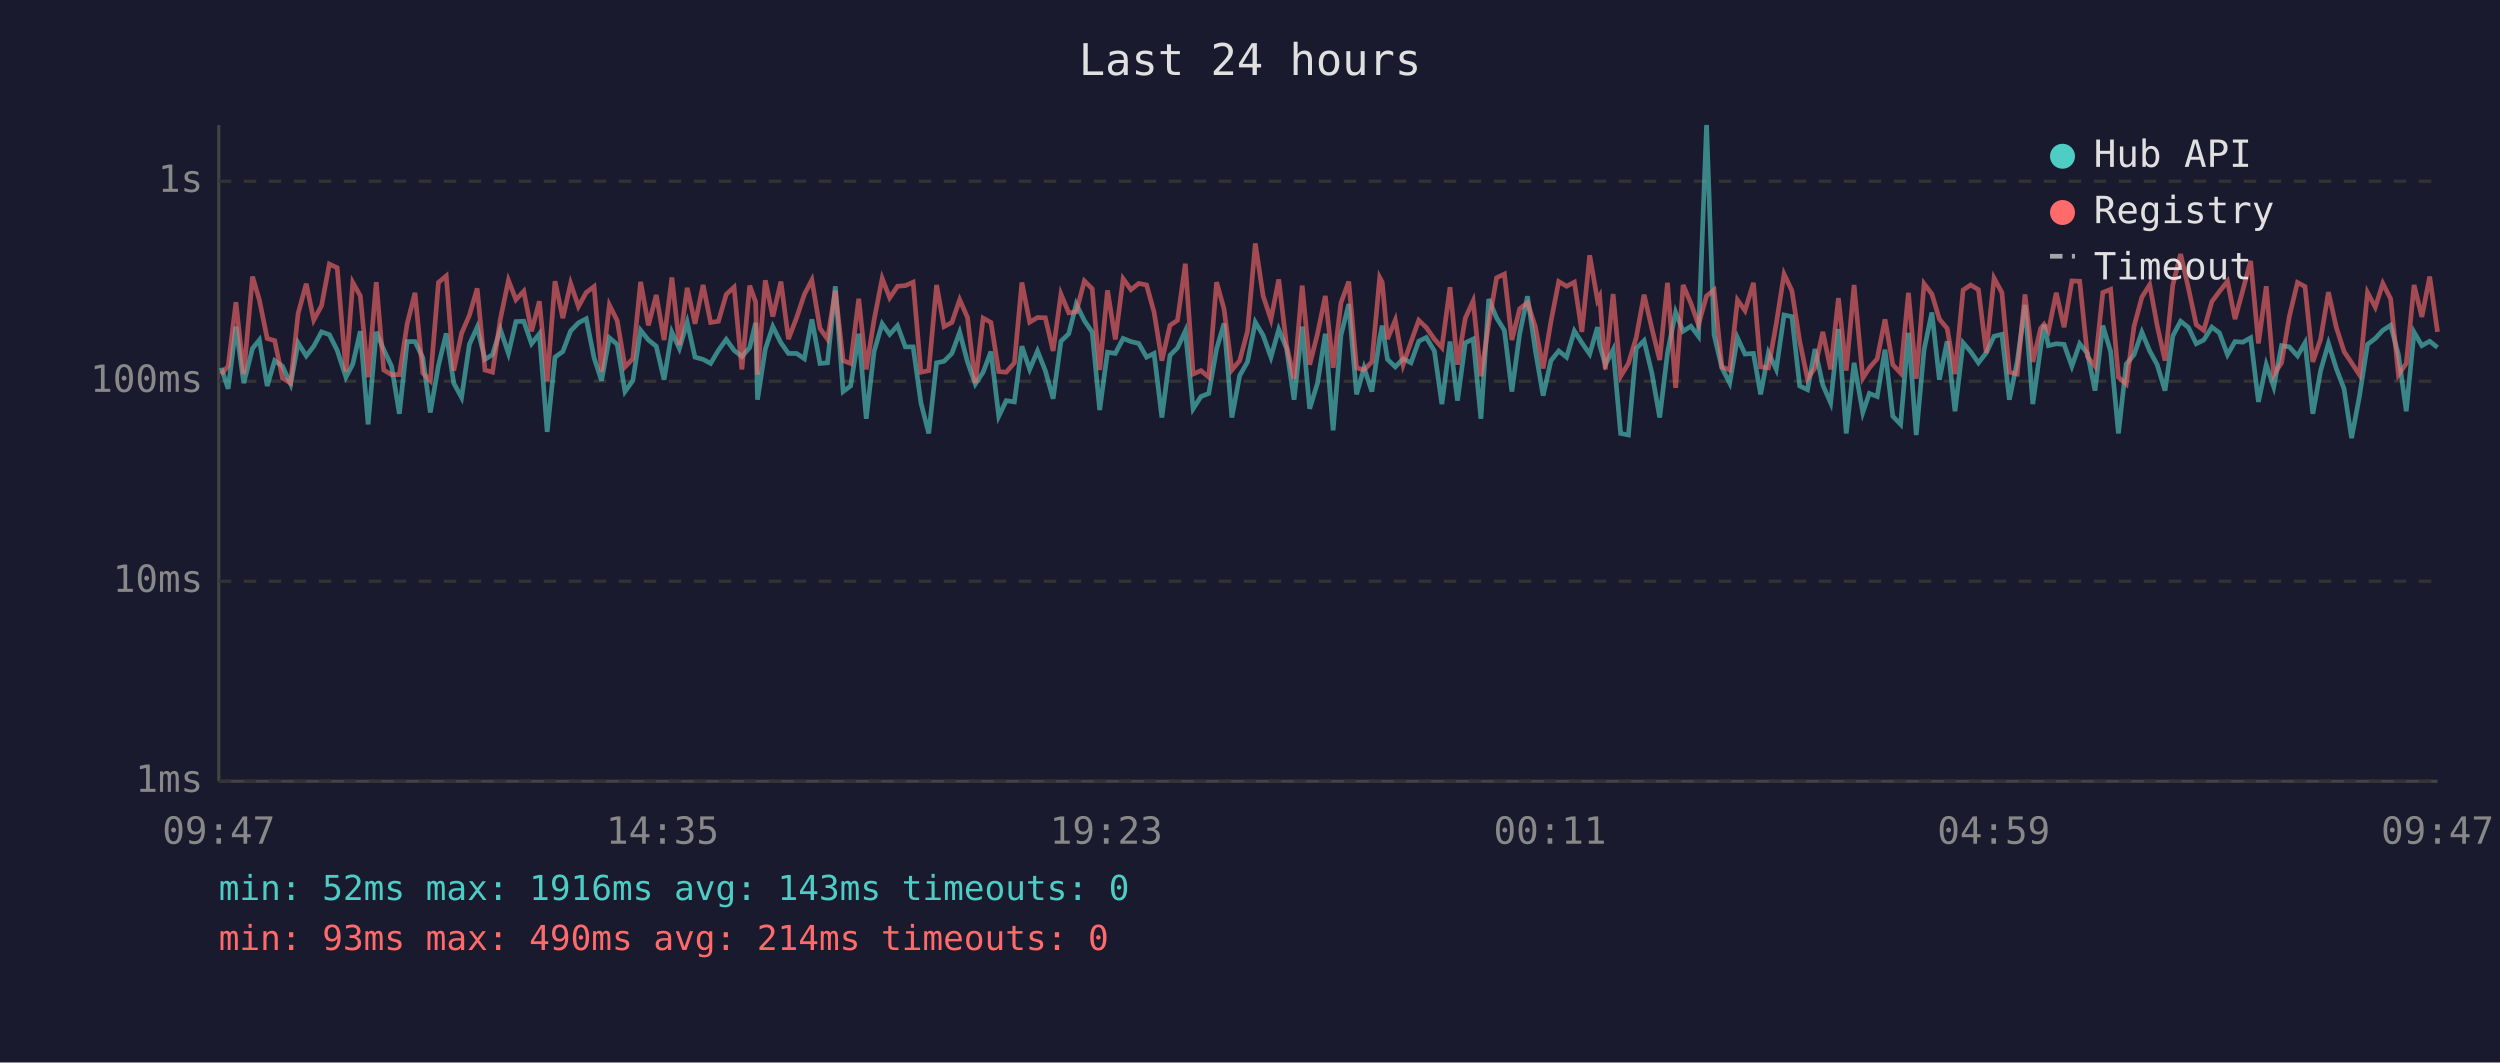
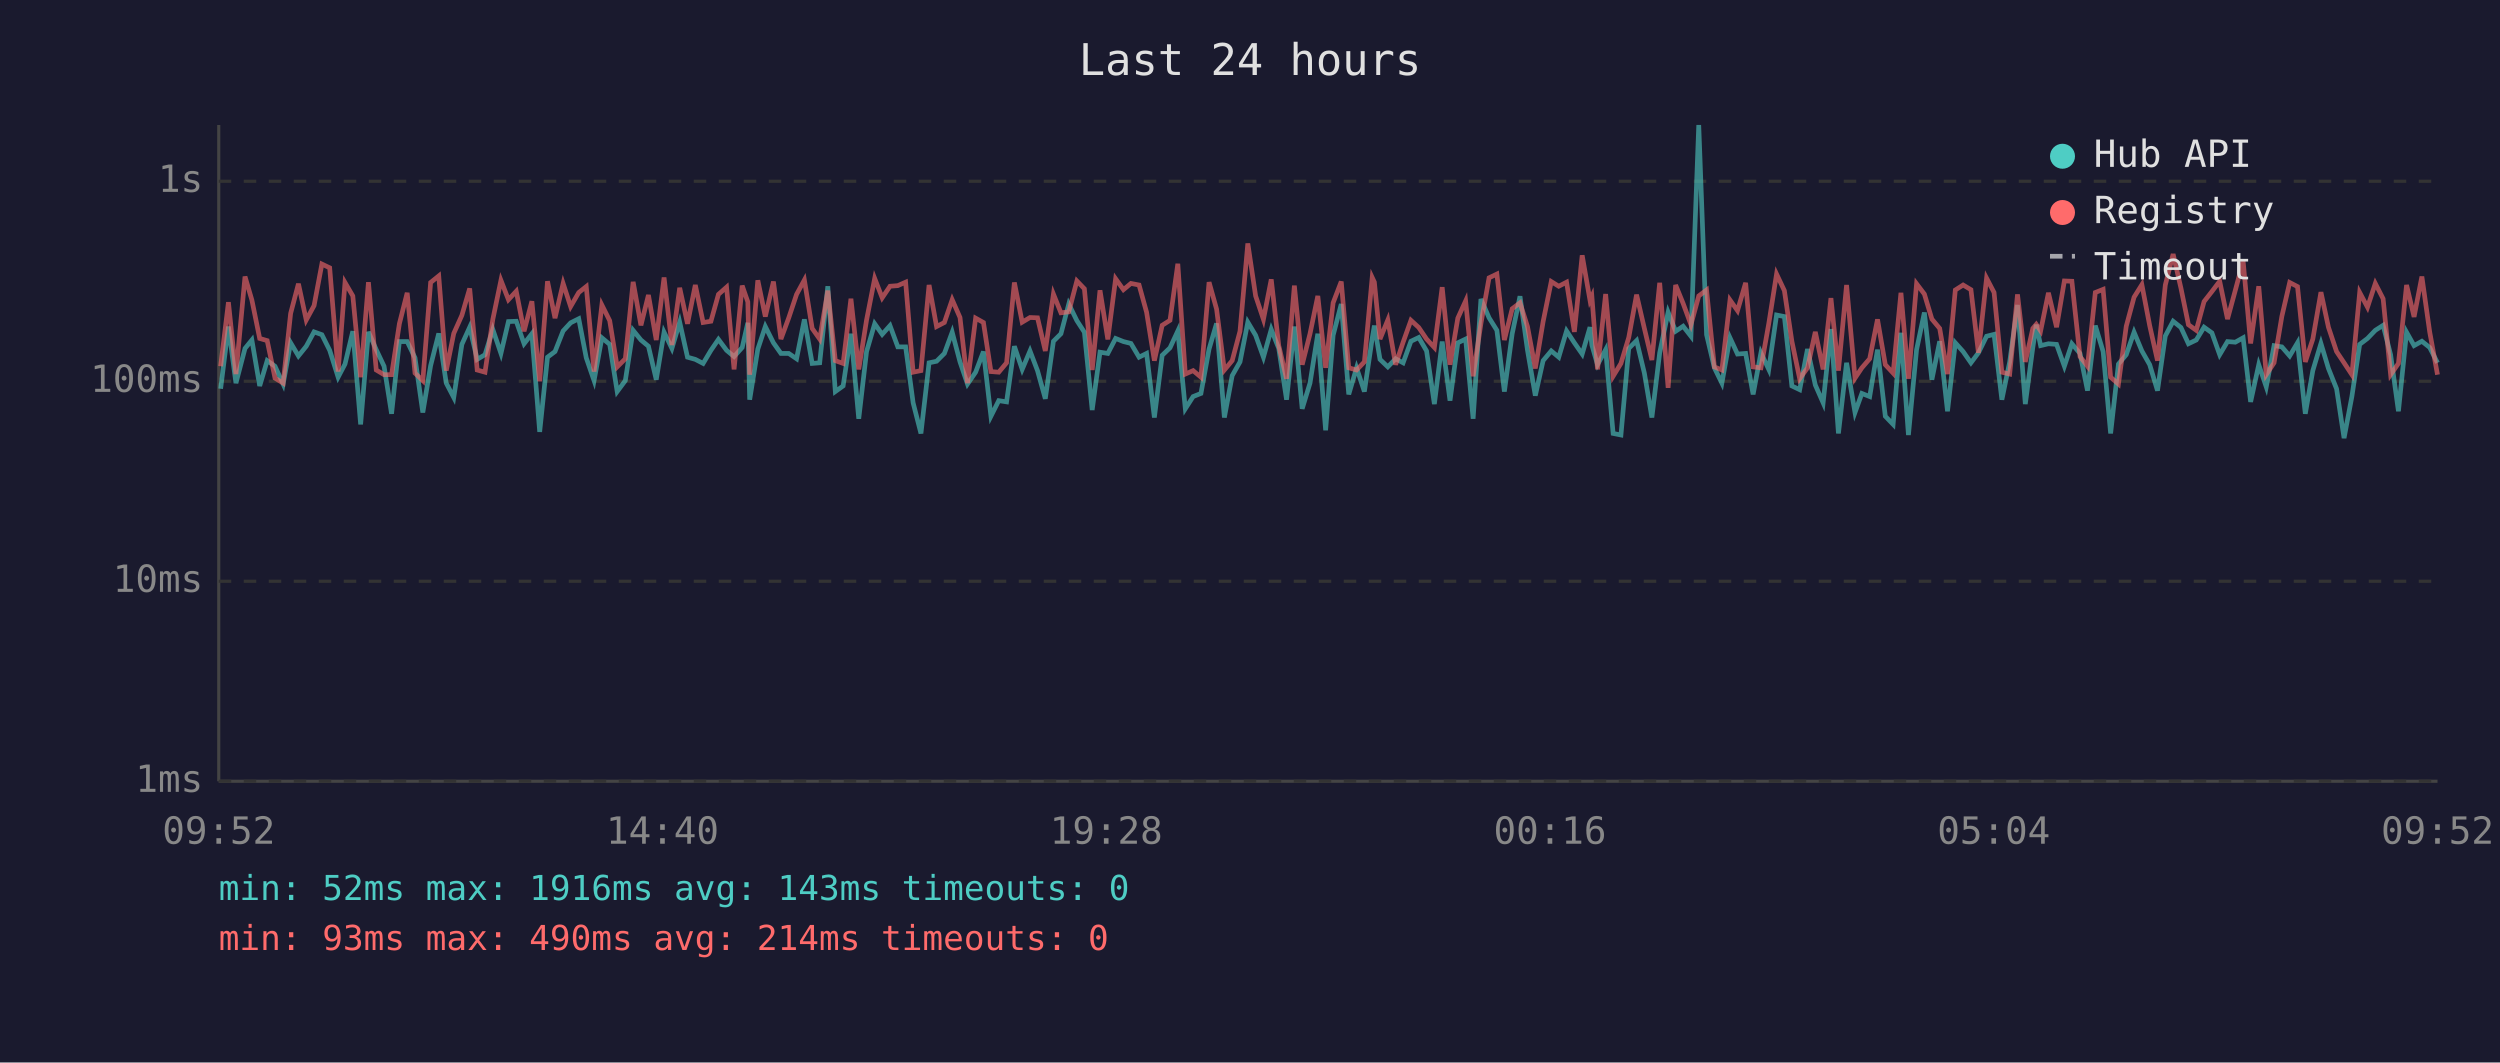
<svg xmlns="http://www.w3.org/2000/svg" viewBox="0 0 800 340" font-family="monospace" font-size="12">
  <rect width="800" height="340" fill="#1a1a2e" />
  <text x="400" y="24" fill="#e0e0e0" font-size="14" text-anchor="middle">Last 24 hours</text>
  <line x1="70" y1="40" x2="70" y2="250" stroke="#444" stroke-width="1" />
  <line x1="70" y1="250" x2="780" y2="250" stroke="#444" stroke-width="1" />
  <line x1="70" y1="250" x2="780" y2="250" stroke="#333" stroke-width="1" stroke-dasharray="4" />
  <text x="65" y="250" fill="#888" text-anchor="end" dominant-baseline="middle">1ms</text>
  <line x1="70" y1="186" x2="780" y2="186" stroke="#333" stroke-width="1" stroke-dasharray="4" />
  <text x="65" y="186" fill="#888" text-anchor="end" dominant-baseline="middle">10ms</text>
  <line x1="70" y1="122" x2="780" y2="122" stroke="#333" stroke-width="1" stroke-dasharray="4" />
  <text x="65" y="122" fill="#888" text-anchor="end" dominant-baseline="middle">100ms</text>
  <line x1="70" y1="58" x2="780" y2="58" stroke="#333" stroke-width="1" stroke-dasharray="4" />
  <text x="65" y="58" fill="#888" text-anchor="end" dominant-baseline="middle">1s</text>
-   <text x="70" y="270" fill="#888" text-anchor="middle">09:47</text>
-   <text x="212" y="270" fill="#888" text-anchor="middle">14:35</text>
-   <text x="354" y="270" fill="#888" text-anchor="middle">19:23</text>
-   <text x="496" y="270" fill="#888" text-anchor="middle">00:11</text>
-   <text x="638" y="270" fill="#888" text-anchor="middle">04:59</text>
-   <text x="780" y="270" fill="#888" text-anchor="middle">09:47</text>
-   <polyline points="70.8,117.7 73.0,124.4 75.5,104.5 78.0,122.6 80.8,111.5 83.0,108.8 85.5,123.5 87.9,115.4 90.4,117.2 93.0,122.9 95.4,109.7 98.0,113.9 100.4,110.8 102.9,106.2 105.4,107.1 107.9,112.1 110.7,120.7 112.9,116.5 115.3,106.0 117.8,135.8 120.4,106.2 122.8,111.9 125.3,117.2 127.8,132.4 130.3,109.3 132.8,109.3 135.3,114.5 137.7,132.0 140.3,117.0 142.8,106.7 145.2,122.6 147.7,127.2 150.2,110.2 152.7,104.7 155.2,115.0 157.6,113.5 160.1,105.4 162.7,113.1 165.1,102.9 167.6,102.8 170.1,110.0 172.6,106.8 175.1,138.2 177.6,114.3 180.1,112.5 182.6,105.9 185.1,103.3 187.6,102.0 190.1,114.5 192.5,121.8 195.0,108.1 197.5,110.2 200.0,125.3 202.5,121.8 205.0,105.7 207.5,108.8 210.0,110.8 212.5,121.5 215.0,106.3 217.4,111.5 219.9,103.1 222.4,114.3 225.0,115.0 227.4,116.3 229.9,112.1 232.4,108.6 234.9,112.1 237.4,114.1 239.9,111.2 241.8,103.3 242.4,127.9 244.9,111.7 247.3,104.5 249.9,109.7 252.3,113.1 254.9,113.1 257.4,114.8 259.8,102.2 262.4,116.3 264.8,116.1 267.3,91.6 269.8,125.3 272.2,123.5 274.8,106.8 277.2,134.0 279.7,112.5 282.3,103.6 284.7,107.0 287.2,104.2 289.7,111.0 292.2,111.0 294.7,128.9 297.2,138.7 299.7,116.1 302.1,115.6 304.6,113.1 307.1,106.3 309.6,115.8 312.1,122.9 314.6,119.1 317.1,112.5 319.6,133.2 322.0,128.2 324.6,128.6 327.0,110.8 329.5,118.2 332.0,112.3 334.5,118.6 337.0,127.6 339.5,109.2 342.0,106.8 344.4,97.3 347.0,102.6 349.5,106.3 351.9,131.2 354.4,112.7 356.9,113.1 359.4,108.3 361.9,109.3 364.4,109.9 366.9,114.3 369.3,113.1 371.8,133.6 374.4,113.7 376.8,111.3 379.3,105.9 381.8,130.8 384.3,126.9 386.8,125.9 389.3,111.7 391.7,103.5 394.2,133.6 396.7,120.2 399.2,115.8 401.7,103.1 404.2,107.3 406.7,114.3 409.2,105.4 411.7,111.5 414.1,127.9 416.7,104.5 419.1,130.8 421.6,122.6 424.1,106.8 426.6,137.7 429.1,107.3 431.6,97.3 434.1,126.2 436.5,117.7 439.0,125.3 441.5,108.3 442.3,104.2 444.0,115.0 446.5,117.4 449.0,114.8 451.5,116.1 454.0,109.2 456.4,108.0 459.0,112.3 461.4,129.3 464.0,109.3 466.4,128.2 468.9,109.7 471.4,108.5 473.9,134.0 476.4,95.7 478.9,101.7 481.4,105.7 483.8,125.3 486.3,106.8 488.8,94.8 491.3,112.1 493.8,126.6 496.3,115.4 498.8,112.3 501.3,114.3 503.8,105.9 506.2,109.7 508.7,113.3 511.2,104.7 511.9,110.4 513.7,116.7 516.2,111.9 518.6,138.7 521.1,139.2 523.6,111.5 526.1,109.0 528.6,119.4 531.1,133.6 533.6,112.9 536.2,99.9 538.6,106.0 541.1,104.4 543.5,107.6 546.1,40.0 548.5,107.1 551.0,117.7 553.5,122.6 556.0,108.1 558.4,113.3 561.1,113.1 563.4,126.2 565.9,112.9 568.4,118.2 570.9,100.8 573.4,101.3 575.9,123.5 578.4,124.7 580.8,111.7 583.3,123.2 585.8,128.9 588.3,105.3 590.8,138.7 593.3,116.1 596.1,132.0 598.2,125.9 600.7,126.9 603.2,111.9 605.7,133.2 608.2,135.8 610.7,106.5 613.2,139.2 615.7,111.9 618.2,100.0 620.6,121.5 623.1,109.2 625.6,131.6 628.2,109.7 630.6,112.5 633.1,116.1 635.6,112.9 638.1,107.6 640.6,107.0 643.0,127.9 645.5,115.8 648.0,97.6 650.5,129.3 653.0,111.2 654.1,103.9 655.5,110.6 658.0,110.0 660.5,110.2 663.0,117.2 665.5,110.0 668.0,113.1 670.4,125.0 672.9,104.2 675.4,112.5 677.9,138.7 680.4,116.5 682.9,113.5 685.4,106.3 687.9,112.3 690.3,116.7 692.8,125.0 695.3,107.5 697.8,102.8 700.3,104.8 702.8,110.0 705.2,108.8 707.8,104.7 710.2,106.5 712.8,113.5 715.2,109.3 717.7,109.5 720.2,108.1 722.7,128.6 725.2,116.7 727.6,123.8 730.1,110.6 732.6,111.0 735.2,113.9 737.6,109.7 740.1,132.4 742.6,118.6 745.1,109.9 747.6,117.9 750.1,124.4 752.5,140.2 755.0,126.9 757.6,110.2 760.1,108.3 762.5,105.7 765.0,104.1 767.5,113.5 770.0,131.6 772.5,106.3 775.0,110.6 777.5,109.2 780.0,111.2" fill="none" stroke="#4ecdc4" stroke-width="1.5" opacity="0.6" />
-   <polyline points="70.8,119.7 73.0,117.2 75.5,96.7 78.0,119.7 80.8,88.5 83.0,96.0 85.5,108.3 87.9,109.0 90.4,121.0 93.0,122.6 95.4,100.3 98.0,90.8 100.4,102.4 102.9,97.8 105.4,84.5 107.9,85.7 110.7,118.9 112.9,90.4 115.3,94.7 117.8,120.7 120.4,90.3 122.8,118.4 125.3,119.9 127.8,119.9 130.3,103.6 132.8,93.7 135.3,119.4 137.7,121.8 140.3,90.4 142.8,88.3 145.2,118.6 147.7,106.7 150.2,100.9 152.7,92.3 155.2,118.4 157.6,119.1 160.1,102.2 162.7,89.7 165.1,95.9 167.6,93.2 170.1,106.0 172.6,96.4 175.1,122.0 177.6,90.0 180.1,101.8 182.6,90.7 185.1,98.1 187.6,93.6 190.1,91.7 192.5,118.9 195.0,97.6 197.5,102.6 200.0,117.4 202.5,114.8 205.0,90.2 207.5,104.1 210.0,94.4 212.5,108.8 215.0,88.8 217.4,110.4 219.9,92.1 222.4,103.6 225.0,91.2 227.4,103.2 229.9,102.8 232.4,94.2 234.9,91.9 237.4,118.2 239.9,91.4 241.8,96.6 242.4,119.9 244.9,89.7 247.3,101.3 249.9,90.1 252.3,108.5 254.9,101.7 257.4,94.2 259.8,89.6 262.4,105.1 264.8,108.5 267.3,93.0 269.8,115.4 272.2,116.3 274.8,95.6 277.2,118.2 279.7,102.4 282.3,89.1 284.7,95.3 287.2,91.6 289.7,91.4 292.2,90.3 294.7,119.1 297.2,118.6 299.7,91.2 302.1,104.5 304.6,103.2 307.1,95.9 309.6,101.6 312.1,122.6 314.6,101.8 317.1,103.2 319.6,118.9 322.0,119.1 324.6,116.1 327.0,90.4 329.5,103.1 332.0,101.6 334.5,101.7 337.0,112.3 339.5,94.1 342.0,100.1 344.4,99.8 347.0,89.9 349.5,92.4 351.9,118.4 354.4,92.9 356.9,108.6 359.4,89.2 361.9,92.7 364.4,90.7 366.9,91.2 369.3,99.9 371.8,115.4 374.4,104.1 376.8,102.5 379.3,84.4 381.8,119.7 384.3,118.6 386.8,120.7 389.3,90.3 391.7,98.9 394.2,118.4 396.7,115.4 399.2,106.0 401.7,77.9 404.2,94.7 406.7,102.2 409.2,89.4 411.7,110.6 414.1,121.2 416.7,91.4 419.1,116.7 421.6,106.8 424.1,94.7 426.6,117.7 429.1,96.9 431.6,90.1 434.1,117.7 436.5,118.4 439.0,115.8 441.5,88.8 442.3,90.3 444.0,108.5 446.5,102.4 449.0,116.7 451.5,109.5 454.0,102.5 456.4,104.8 459.0,108.5 461.4,111.2 464.0,91.9 466.4,116.7 468.9,101.8 471.4,96.3 473.9,120.4 476.4,103.5 478.9,88.9 481.4,87.7 483.8,108.8 486.3,98.8 488.8,96.9 491.3,104.5 493.8,117.9 496.3,102.9 498.8,90.1 501.3,91.6 503.8,90.3 506.2,106.2 508.7,81.7 511.2,96.1 511.9,94.8 513.7,118.2 516.2,94.1 518.6,120.4 521.1,116.3 523.6,108.0 526.1,94.3 528.6,105.1 531.1,115.2 533.6,90.5 536.2,124.1 538.6,91.2 541.1,97.1 543.5,103.9 546.1,94.7 548.5,92.8 551.0,117.4 553.5,118.4 556.0,96.0 558.4,99.4 561.1,90.5 563.4,117.4 565.9,117.7 568.4,103.6 570.9,87.7 573.4,93.0 575.9,109.2 578.4,121.2 580.8,117.7 583.3,106.2 585.8,118.2 588.3,95.4 590.8,118.6 593.3,91.2 596.1,121.0 598.2,117.7 600.7,114.8 603.2,102.2 605.7,116.7 608.2,119.4 610.7,93.7 613.2,121.2 615.7,90.8 618.2,94.1 620.6,102.1 623.1,105.1 625.6,119.7 628.2,92.8 630.6,91.2 633.1,92.7 635.6,112.9 638.1,89.0 640.6,93.6 643.0,119.1 645.5,119.7 648.0,94.2 650.5,115.8 653.0,105.1 654.1,103.8 655.5,105.9 658.0,93.7 660.5,104.7 663.0,89.9 665.5,90.0 668.0,114.1 670.4,117.2 672.9,93.6 675.4,92.6 677.9,120.7 680.4,122.9 682.9,104.4 685.4,95.1 687.9,91.1 690.3,104.2 692.8,115.4 695.3,91.2 697.8,81.3 700.3,92.2 702.8,103.9 705.2,105.7 707.8,96.5 710.2,93.3 712.8,90.0 715.2,102.1 717.7,92.9 720.2,83.5 722.7,109.9 725.2,91.6 727.6,119.9 730.1,116.1 732.6,101.2 735.2,90.4 737.6,91.7 740.1,115.8 742.6,108.5 745.1,93.5 747.6,104.7 750.1,112.5 752.5,116.1 755.0,119.9 757.6,93.6 760.1,98.3 762.5,90.7 765.0,95.6 767.5,119.9 770.0,116.3 772.5,91.2 775.0,101.4 777.5,88.5 780.0,106.2" fill="none" stroke="#ff6b6b" stroke-width="1.5" opacity="0.6" />
+   <text x="70" y="270" fill="#888" text-anchor="middle">09:52</text>
+   <text x="212" y="270" fill="#888" text-anchor="middle">14:40</text>
+   <text x="354" y="270" fill="#888" text-anchor="middle">19:28</text>
+   <text x="496" y="270" fill="#888" text-anchor="middle">00:16</text>
+   <text x="638" y="270" fill="#888" text-anchor="middle">05:04</text>
+   <text x="780" y="270" fill="#888" text-anchor="middle">09:52</text>
+   <polyline points="70.6,124.4 73.1,104.5 75.5,122.6 78.4,111.5 80.6,108.8 83.1,123.5 85.5,115.4 88.0,117.2 90.6,122.9 93.0,109.7 95.5,113.9 98.0,110.8 100.5,106.2 103.0,107.1 105.5,112.1 108.2,120.7 110.4,116.5 112.9,106.0 115.4,135.8 117.9,106.2 120.4,111.9 122.9,117.2 125.3,132.4 127.8,109.3 130.3,109.3 132.8,114.5 135.3,132.0 137.8,117.0 140.4,106.7 142.8,122.6 145.2,127.2 147.8,110.2 150.3,104.7 152.7,115.0 155.2,113.5 157.7,105.4 160.3,113.1 162.7,102.9 165.2,102.8 167.7,110.0 170.2,106.8 172.7,138.2 175.2,114.3 177.6,112.5 180.2,105.9 182.6,103.3 185.2,102.0 187.6,114.5 190.1,121.8 192.6,108.1 195.1,110.2 197.5,125.3 200.1,121.8 202.6,105.7 205.1,108.8 207.5,110.8 210.0,121.5 212.5,106.3 215.0,111.5 217.5,103.1 220.0,114.3 222.5,115.0 225.0,116.3 227.5,112.1 229.9,108.6 232.5,112.1 234.9,114.1 237.5,111.2 239.3,103.3 239.9,127.9 242.5,111.7 244.9,104.5 247.5,109.7 249.9,113.1 252.4,113.1 254.9,114.8 257.4,102.2 259.9,116.3 262.3,116.1 264.9,91.6 267.3,125.3 269.8,123.5 272.3,106.8 274.8,134.0 277.3,112.5 279.9,103.6 282.3,107.0 284.8,104.2 287.3,111.0 289.8,111.0 292.2,128.9 294.7,138.7 297.3,116.1 299.7,115.6 302.2,113.1 304.7,106.3 307.2,115.8 309.6,122.9 312.2,119.1 314.7,112.5 317.1,133.2 319.6,128.2 322.1,128.6 324.6,110.8 327.1,118.2 329.6,112.3 332.0,118.6 334.5,127.6 337.1,109.2 339.5,106.8 342.0,97.3 344.6,102.6 347.0,106.3 349.5,131.2 352.0,112.7 354.5,113.1 357.0,108.3 359.5,109.3 361.9,109.9 364.5,114.3 366.9,113.1 369.4,133.6 371.9,113.7 374.4,111.3 376.9,105.9 379.3,130.8 381.8,126.9 384.3,125.9 386.9,111.7 389.3,103.5 391.8,133.6 394.3,120.2 396.8,115.8 399.3,103.1 401.8,107.3 404.3,114.3 406.8,105.4 409.2,111.5 411.7,127.9 414.2,104.5 416.7,130.8 419.2,122.6 421.7,106.8 424.2,137.7 426.6,107.3 429.2,97.3 431.6,126.2 434.1,117.7 436.6,125.3 439.1,108.3 439.8,104.2 441.6,115.0 444.1,117.4 446.6,114.8 449.0,116.1 451.5,109.2 454.0,108.0 456.5,112.3 459.0,129.3 461.5,109.3 464.0,128.2 466.5,109.7 469.0,108.5 471.4,134.0 473.9,95.7 476.5,101.7 479.0,105.7 481.4,125.3 483.9,106.8 486.4,94.8 488.8,112.1 491.3,126.6 493.8,115.4 496.4,112.3 498.8,114.3 501.3,105.9 503.8,109.7 506.3,113.3 508.8,104.7 509.4,110.4 511.2,116.7 513.8,111.9 516.2,138.7 518.7,139.2 521.2,111.5 523.7,109.0 526.2,119.4 528.6,133.6 531.1,112.9 533.8,99.9 536.2,106.0 538.6,104.4 541.1,107.6 543.6,40.0 546.1,107.1 548.6,117.7 551.0,122.6 553.6,108.1 556.0,113.3 558.6,113.1 561.0,126.2 563.5,112.9 566.0,118.2 568.5,100.8 571.0,101.3 573.4,123.5 575.9,124.7 578.4,111.7 580.9,123.2 583.4,128.9 585.9,105.3 588.3,138.7 590.9,116.1 593.6,132.0 595.8,125.9 598.3,126.9 600.8,111.9 603.3,133.2 605.8,135.8 608.3,106.5 610.7,139.2 613.3,111.9 615.8,100.0 618.2,121.5 620.7,109.2 623.2,131.6 625.7,109.7 628.2,112.5 630.7,116.1 633.1,112.9 635.7,107.6 638.1,107.0 640.6,127.9 643.1,115.8 645.6,97.6 648.1,129.3 650.5,111.2 651.6,103.9 653.0,110.6 655.5,110.0 658.1,110.2 660.6,117.2 663.0,110.0 665.6,113.1 668.0,125.0 670.5,104.2 673.0,112.5 675.4,138.7 677.9,116.5 680.4,113.5 682.9,106.3 685.4,112.3 687.9,116.7 690.4,125.0 692.9,107.5 695.4,102.8 697.9,104.8 700.3,110.0 702.8,108.8 705.3,104.7 707.8,106.5 710.3,113.5 712.8,109.3 715.3,109.5 717.8,108.1 720.2,128.6 722.8,116.7 725.2,123.8 727.7,110.6 730.2,111.0 732.7,113.9 735.2,109.7 737.7,132.4 740.1,118.6 742.7,109.9 745.1,117.9 747.7,124.4 750.1,140.2 752.6,126.9 755.1,110.2 757.6,108.3 760.1,105.7 762.6,104.1 765.0,113.5 767.5,131.6 770.1,106.3 772.5,110.6 775.0,109.2 777.5,111.2 780.0,116.1" fill="none" stroke="#4ecdc4" stroke-width="1.5" opacity="0.6" />
+   <polyline points="70.6,117.2 73.1,96.7 75.5,119.7 78.4,88.5 80.6,96.0 83.1,108.3 85.5,109.0 88.0,121.0 90.6,122.6 93.0,100.3 95.5,90.8 98.0,102.4 100.5,97.8 103.0,84.5 105.5,85.7 108.2,118.9 110.4,90.4 112.9,94.7 115.4,120.7 117.9,90.3 120.4,118.4 122.9,119.9 125.3,119.9 127.8,103.6 130.3,93.7 132.8,119.4 135.3,121.8 137.8,90.4 140.4,88.3 142.8,118.6 145.2,106.7 147.8,100.9 150.3,92.3 152.7,118.4 155.2,119.1 157.7,102.2 160.3,89.7 162.7,95.9 165.2,93.2 167.7,106.0 170.2,96.4 172.7,122.0 175.2,90.0 177.6,101.8 180.2,90.7 182.6,98.1 185.2,93.6 187.6,91.7 190.1,118.9 192.6,97.6 195.1,102.6 197.5,117.4 200.1,114.8 202.6,90.2 205.1,104.1 207.5,94.4 210.0,108.8 212.5,88.8 215.0,110.4 217.5,92.1 220.0,103.6 222.5,91.2 225.0,103.2 227.5,102.8 229.9,94.2 232.5,91.9 234.9,118.2 237.5,91.4 239.3,96.6 239.9,119.9 242.5,89.7 244.9,101.3 247.5,90.1 249.9,108.5 252.4,101.7 254.9,94.2 257.4,89.6 259.9,105.1 262.3,108.5 264.9,93.0 267.3,115.4 269.8,116.3 272.3,95.6 274.8,118.2 277.3,102.4 279.9,89.1 282.3,95.3 284.8,91.6 287.3,91.4 289.8,90.3 292.2,119.1 294.7,118.6 297.3,91.2 299.7,104.5 302.2,103.2 304.7,95.9 307.2,101.6 309.6,122.6 312.2,101.8 314.7,103.2 317.1,118.9 319.6,119.1 322.1,116.1 324.6,90.4 327.1,103.1 329.6,101.6 332.0,101.7 334.5,112.3 337.1,94.1 339.5,100.1 342.0,99.8 344.6,89.9 347.0,92.4 349.5,118.4 352.0,92.9 354.5,108.6 357.0,89.2 359.5,92.7 361.9,90.7 364.5,91.2 366.9,99.9 369.4,115.4 371.9,104.1 374.4,102.5 376.9,84.4 379.3,119.7 381.8,118.6 384.3,120.7 386.9,90.3 389.3,98.9 391.8,118.4 394.3,115.4 396.8,106.0 399.3,77.9 401.8,94.7 404.3,102.2 406.8,89.4 409.2,110.6 411.7,121.2 414.2,91.4 416.7,116.7 419.2,106.8 421.7,94.7 424.2,117.7 426.6,96.9 429.2,90.1 431.6,117.7 434.1,118.4 436.6,115.8 439.1,88.8 439.8,90.3 441.6,108.5 444.1,102.4 446.6,116.7 449.0,109.5 451.5,102.5 454.0,104.8 456.5,108.5 459.0,111.2 461.5,91.9 464.0,116.7 466.5,101.8 469.0,96.3 471.4,120.4 473.9,103.5 476.5,88.9 479.0,87.7 481.4,108.8 483.9,98.8 486.4,96.9 488.8,104.5 491.3,117.9 493.8,102.9 496.4,90.1 498.8,91.6 501.3,90.3 503.8,106.2 506.3,81.7 508.8,96.1 509.4,94.8 511.2,118.2 513.8,94.1 516.2,120.4 518.7,116.3 521.2,108.0 523.7,94.3 526.2,105.1 528.6,115.2 531.1,90.5 533.8,124.1 536.2,91.2 538.6,97.1 541.1,103.9 543.6,94.7 546.1,92.8 548.6,117.4 551.0,118.4 553.6,96.0 556.0,99.4 558.6,90.5 561.0,117.4 563.5,117.7 566.0,103.6 568.5,87.7 571.0,93.0 573.4,109.2 575.9,121.2 578.4,117.7 580.9,106.2 583.4,118.2 585.9,95.4 588.3,118.6 590.9,91.2 593.6,121.0 595.8,117.7 598.3,114.8 600.8,102.2 603.3,116.7 605.8,119.4 608.3,93.7 610.7,121.2 613.3,90.8 615.8,94.1 618.2,102.1 620.7,105.1 623.2,119.7 625.7,92.8 628.2,91.2 630.7,92.7 633.1,112.9 635.7,89.0 638.1,93.6 640.6,119.1 643.1,119.7 645.6,94.2 648.1,115.8 650.5,105.1 651.6,103.8 653.0,105.9 655.5,93.7 658.1,104.7 660.6,89.9 663.0,90.0 665.6,114.1 668.0,117.2 670.5,93.6 673.0,92.6 675.4,120.7 677.9,122.9 680.4,104.4 682.9,95.1 685.4,91.1 687.9,104.2 690.4,115.4 692.9,91.2 695.4,81.3 697.9,92.2 700.3,103.9 702.8,105.7 705.3,96.5 707.8,93.3 710.3,90.0 712.8,102.1 715.3,92.9 717.8,83.5 720.2,109.9 722.8,91.6 725.2,119.9 727.7,116.1 730.2,101.2 732.7,90.4 735.2,91.7 737.7,115.8 740.1,108.5 742.7,93.5 745.1,104.7 747.7,112.5 750.1,116.1 752.6,119.9 755.1,93.6 757.6,98.3 760.1,90.7 762.6,95.6 765.0,119.9 767.5,116.3 770.1,91.2 772.5,101.4 775.0,88.5 777.5,106.2 780.0,119.9" fill="none" stroke="#ff6b6b" stroke-width="1.5" opacity="0.6" />
  <circle cx="660" cy="50" r="4" fill="#4ecdc4" />
  <text x="670" y="50" fill="#e0e0e0" dominant-baseline="middle">Hub API</text>
  <circle cx="660" cy="68" r="4" fill="#ff6b6b" />
  <text x="670" y="68" fill="#e0e0e0" dominant-baseline="middle">Registry</text>
  <line x1="656" y1="82" x2="664" y2="82" stroke="#e0e0e0" stroke-width="1.5" stroke-dasharray="4,3" opacity="0.7" />
  <text x="670" y="86" fill="#e0e0e0" dominant-baseline="middle">Timeout</text>
  <text x="70" y="288" fill="#4ecdc4" font-size="11">min: 52ms  max: 1916ms  avg: 143ms  timeouts: 0</text>
  <text x="70" y="304" fill="#ff6b6b" font-size="11">min: 93ms  max: 490ms  avg: 214ms  timeouts: 0</text>
</svg>
